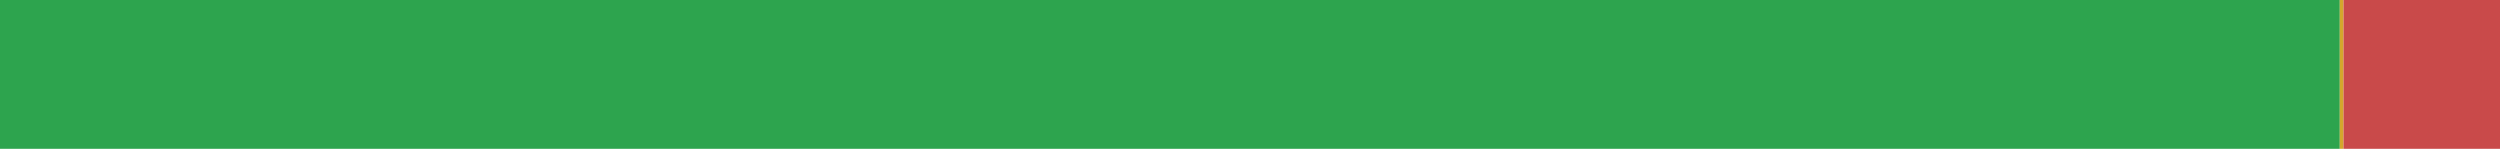
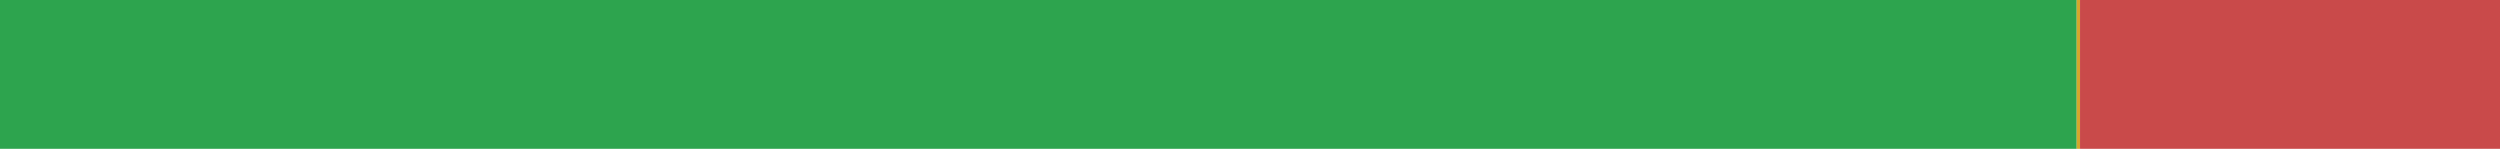
<svg xmlns="http://www.w3.org/2000/svg" width="168" height="10" viewBox="0 0 168 10" role="img" aria-label="de translation status">
-   <rect x="0" y="0" width="157.234" height="10" fill="#2DA44E" />
-   <rect x="157.234" y="0" width="0.25" height="10" fill="#D4A72C" />
-   <rect x="157.484" y="0" width="10.516" height="10" fill="#C94A4A" />
+   <rect x="0" y="0" width="139.556" height="10" fill="#2DA44E" />
+   <rect x="139.556" y="0" width="0.222" height="10" fill="#D4A72C" />
+   <rect x="139.778" y="0" width="28.222" height="10" fill="#C94A4A" />
</svg>
